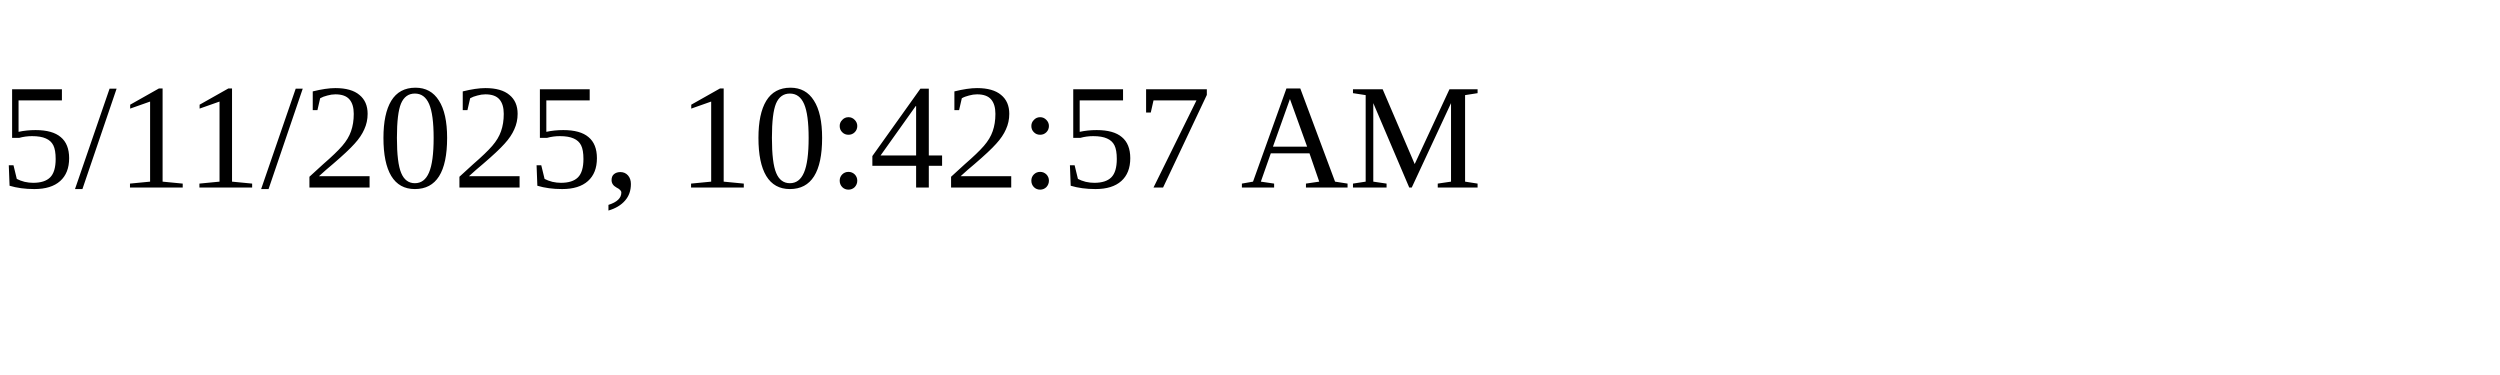
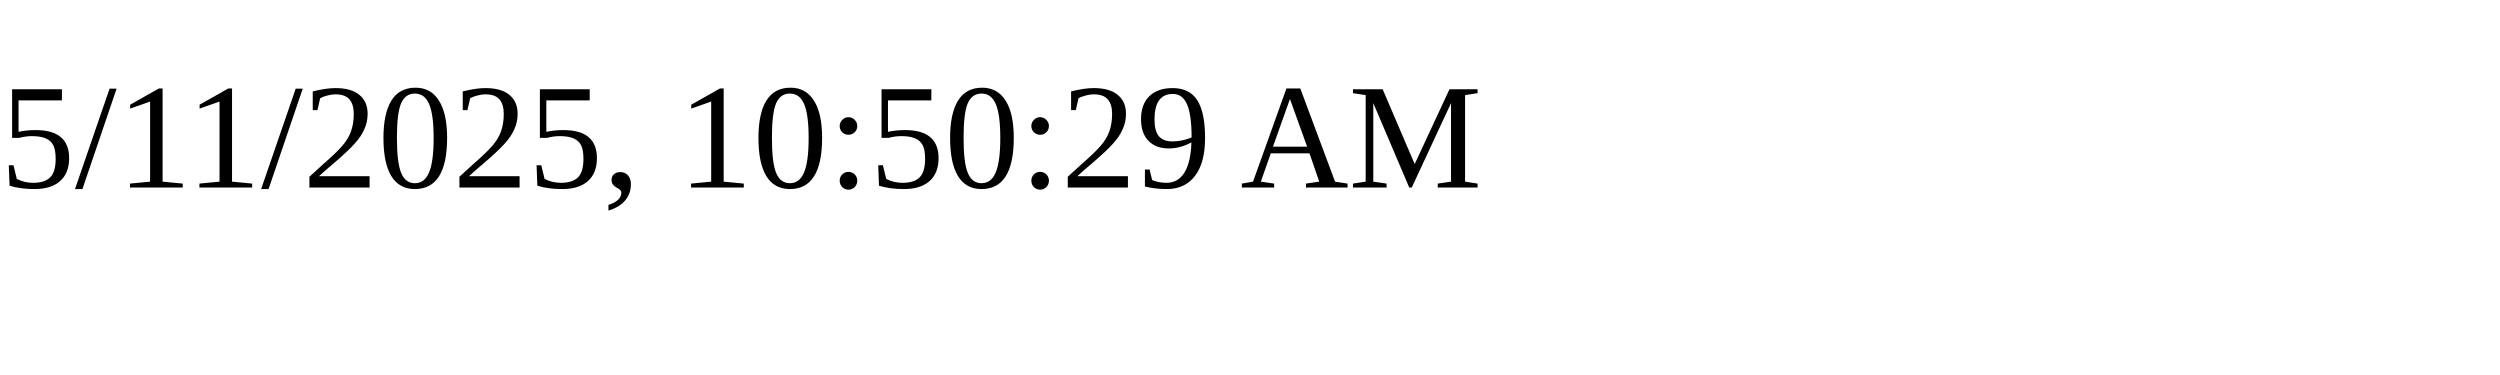
<svg xmlns="http://www.w3.org/2000/svg" height="30" width="200">
-   <text x="0" y="15">5/11/2025, 10:42:57 AM</text>
+   <text x="0" y="15">5/11/2025, 10:50:29 AM</text>
</svg>
